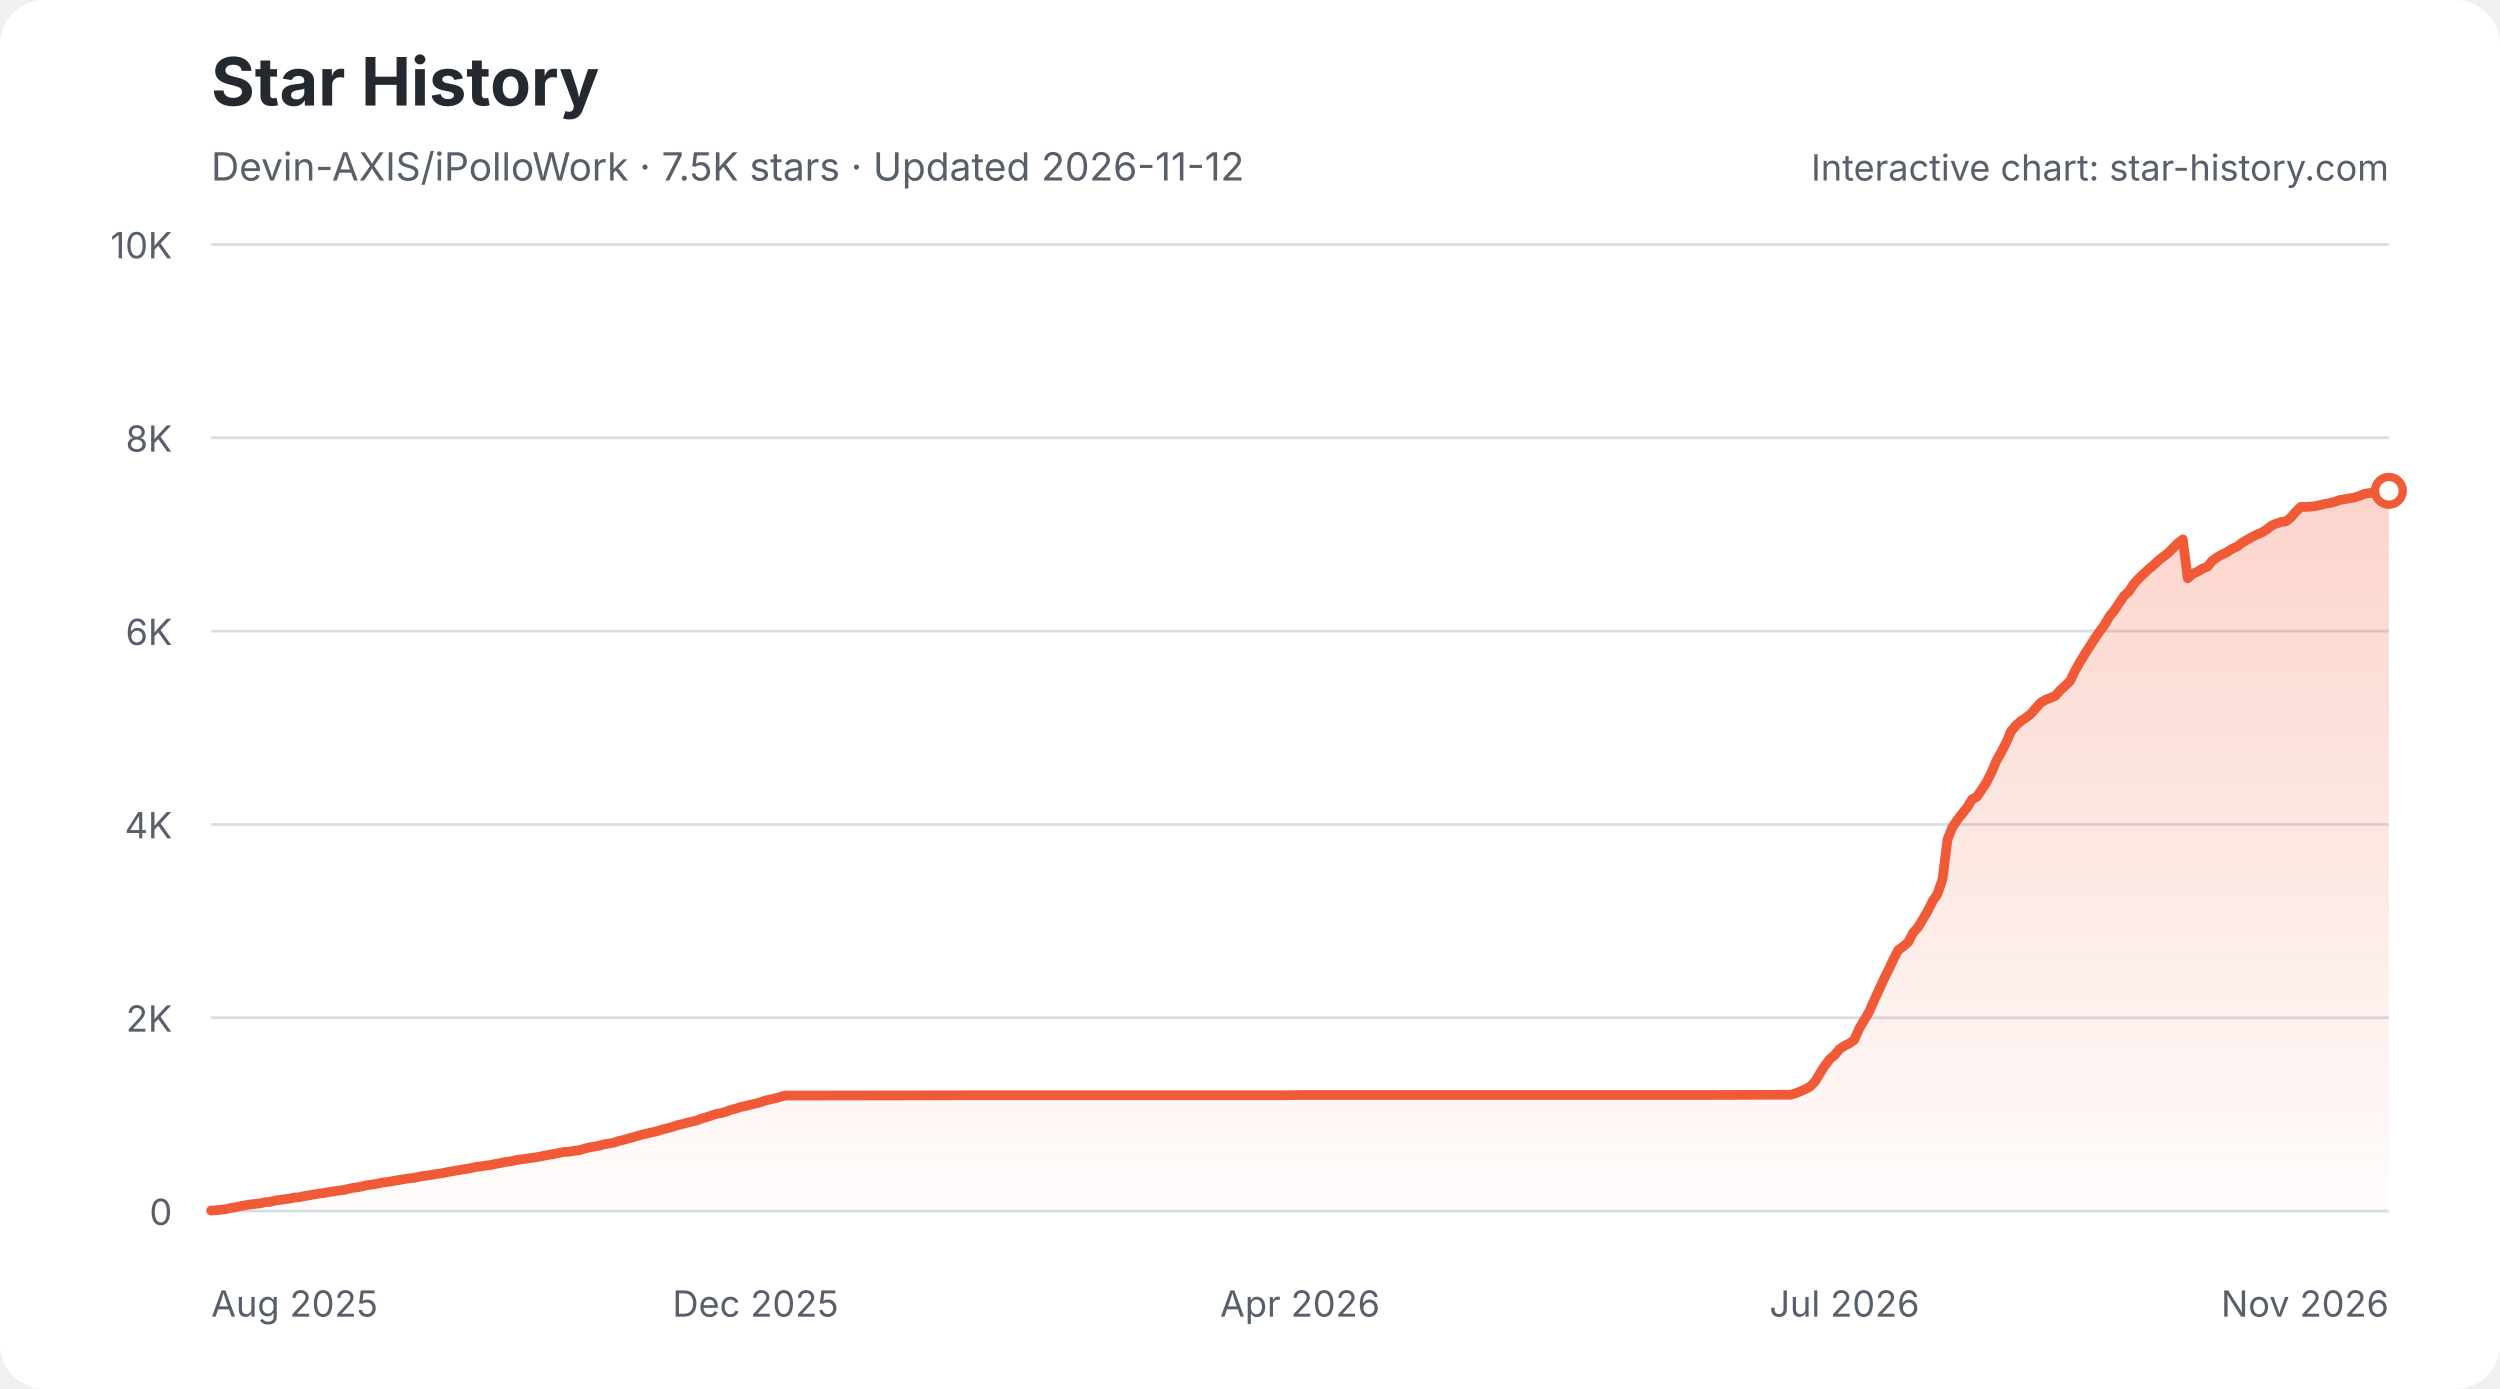
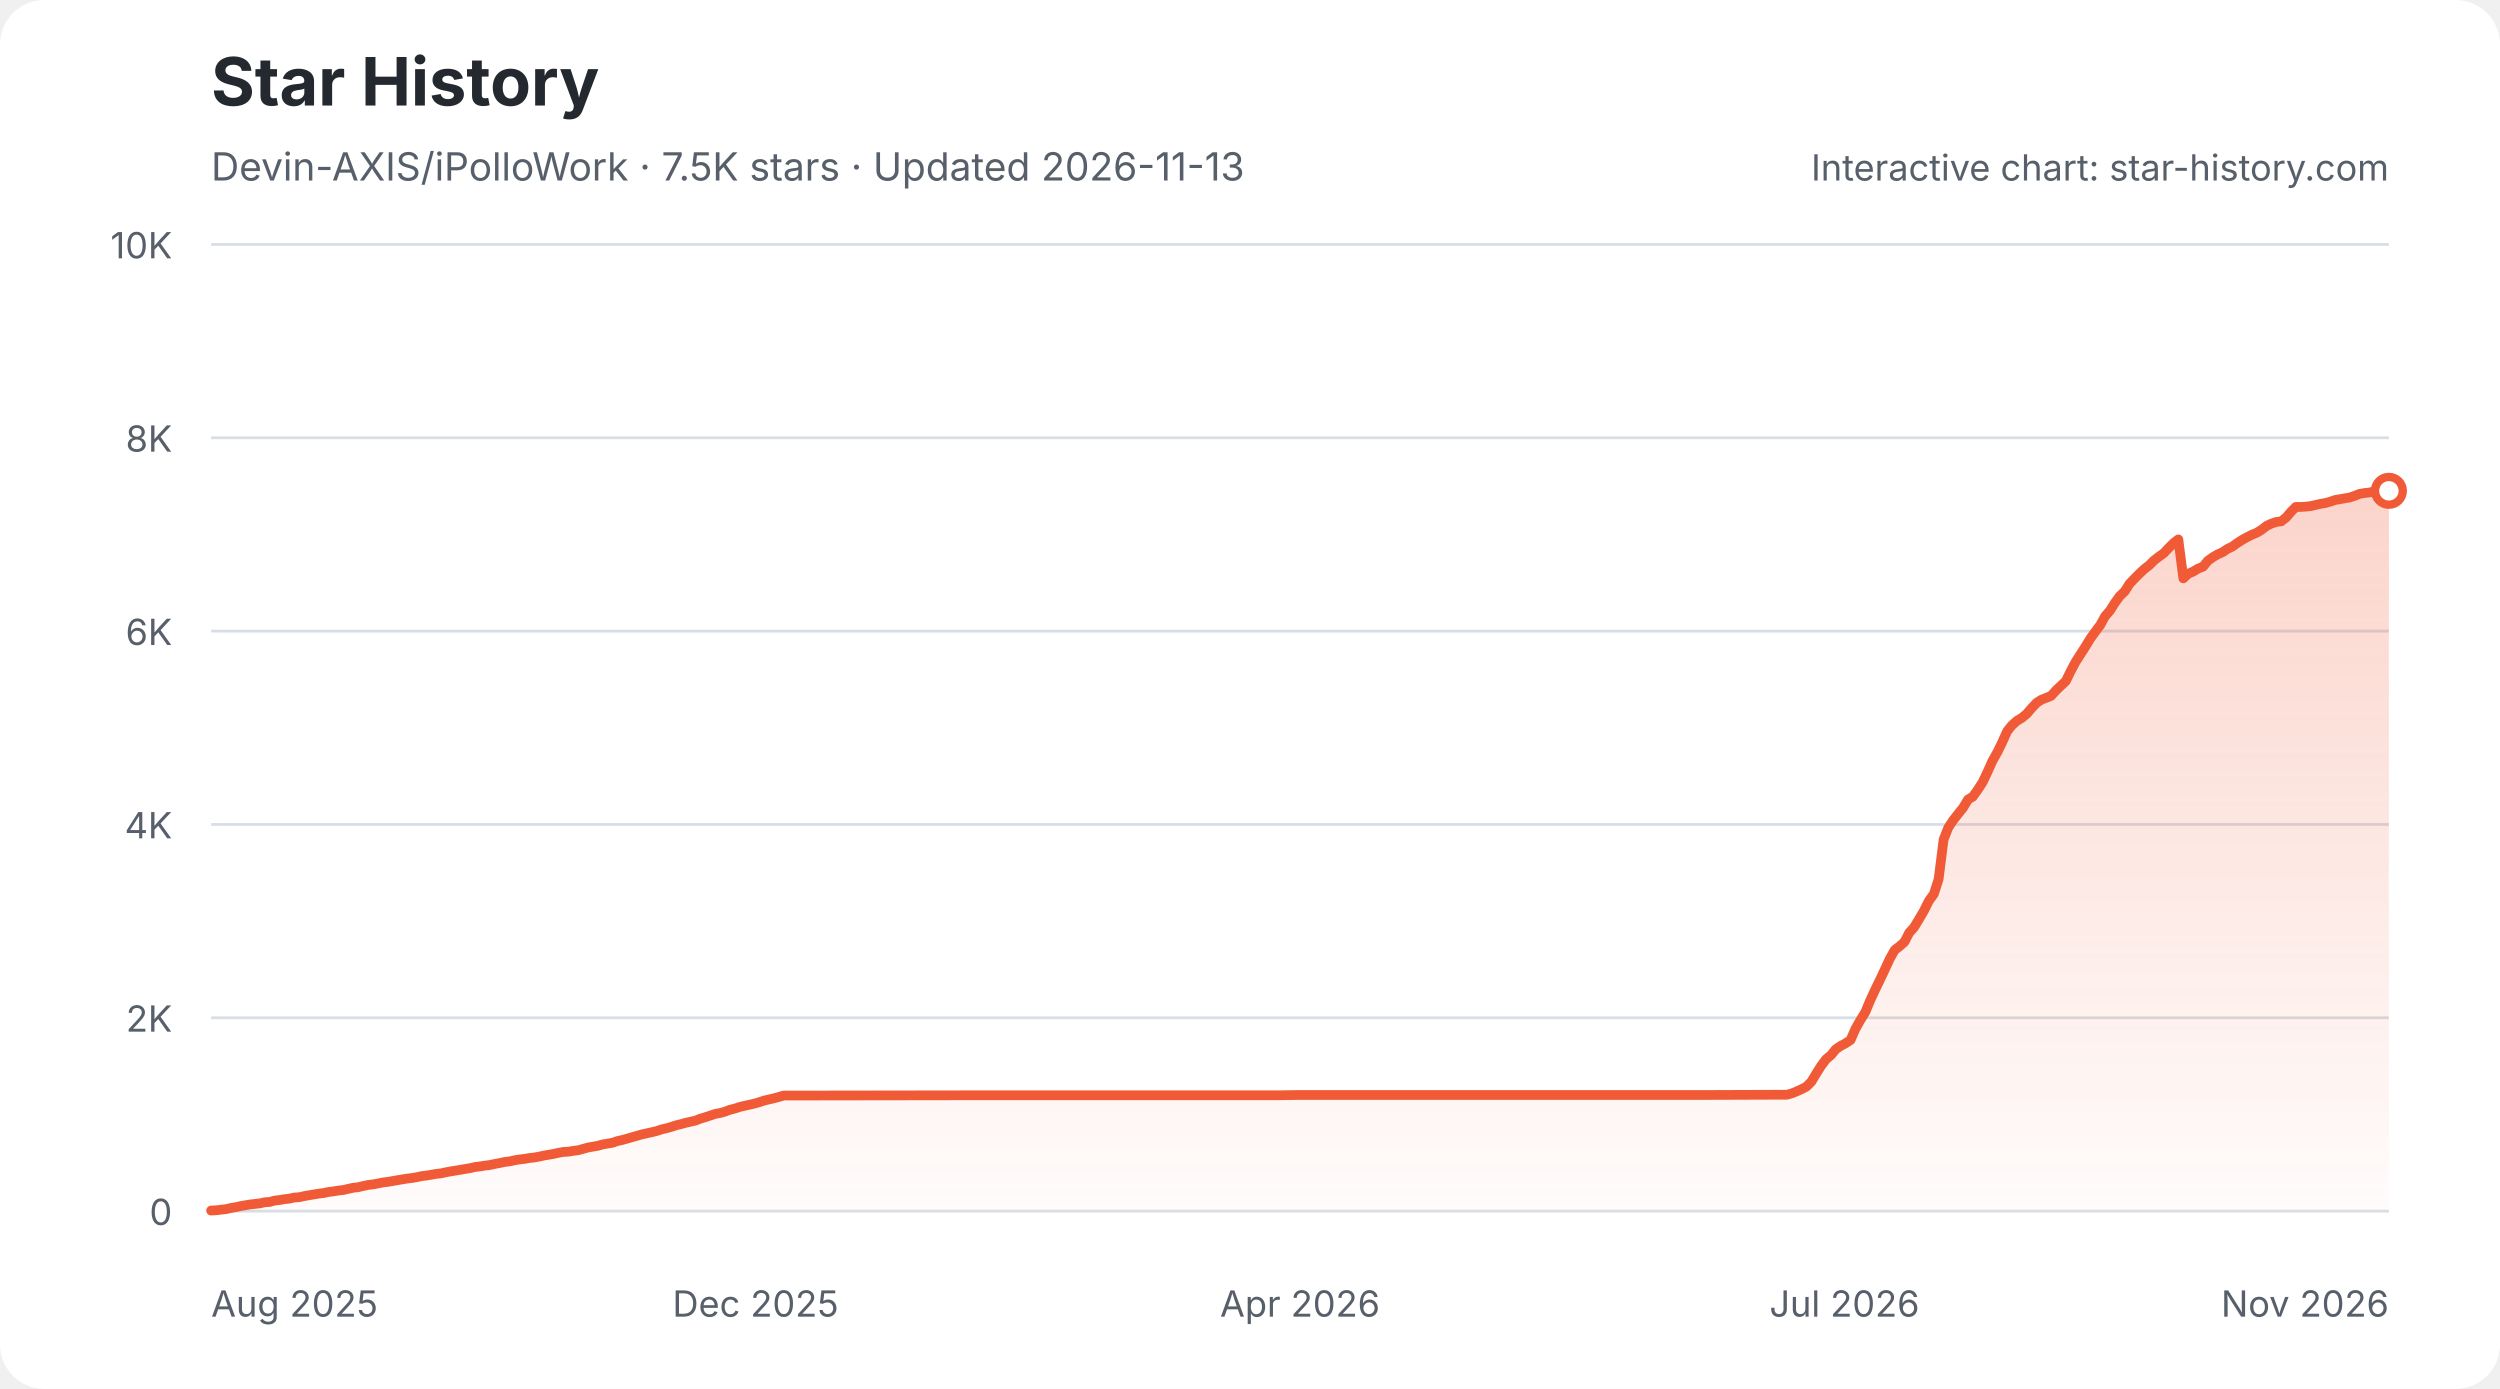
<svg xmlns="http://www.w3.org/2000/svg" width="900" height="500" viewBox="0 0 900 500" role="img" aria-labelledby="star-history-light-title star-history-light-description">
  <defs>
    <linearGradient id="star-history-light-fill" x1="0" x2="0" y1="0" y2="1">
      <stop offset="0%" stop-color="#f05a37" stop-opacity="0.26" />
      <stop offset="100%" stop-color="#f05a37" stop-opacity="0.02" />
    </linearGradient>
  </defs>
  <rect width="900" height="500" rx="16" fill="#ffffff" />
  <text x="76" y="38" fill="#24292f" font-family="-apple-system,BlinkMacSystemFont,'Segoe UI',sans-serif" font-size="24" font-weight="700">Star History</text>
-   <text x="76" y="65" fill="#57606a" font-family="-apple-system,BlinkMacSystemFont,'Segoe UI',sans-serif" font-size="14">Devin-AXIS/iPolloWork · 7.5K stars · Updated 2026-11-12</text>
+   <text x="76" y="65" fill="#57606a" font-family="-apple-system,BlinkMacSystemFont,'Segoe UI',sans-serif" font-size="14">Devin-AXIS/iPolloWork · 7.5K stars · Updated 2026-11-13</text>
  <g font-family="-apple-system,BlinkMacSystemFont,'Segoe UI',sans-serif">
    <line x1="76" y1="436.0" x2="860" y2="436.0" stroke="#d8dee4" stroke-width="1" />
    <text x="62" y="441.0" fill="#57606a" font-size="13" text-anchor="end">0</text>
    <line x1="76" y1="366.4" x2="860" y2="366.4" stroke="#d8dee4" stroke-width="1" />
    <text x="62" y="371.4" fill="#57606a" font-size="13" text-anchor="end">2K</text>
    <line x1="76" y1="296.8" x2="860" y2="296.8" stroke="#d8dee4" stroke-width="1" />
    <text x="62" y="301.8" fill="#57606a" font-size="13" text-anchor="end">4K</text>
    <line x1="76" y1="227.2" x2="860" y2="227.2" stroke="#d8dee4" stroke-width="1" />
    <text x="62" y="232.2" fill="#57606a" font-size="13" text-anchor="end">6K</text>
    <line x1="76" y1="157.6" x2="860" y2="157.6" stroke="#d8dee4" stroke-width="1" />
    <text x="62" y="162.6" fill="#57606a" font-size="13" text-anchor="end">8K</text>
    <line x1="76" y1="88.0" x2="860" y2="88.0" stroke="#d8dee4" stroke-width="1" />
    <text x="62" y="93.0" fill="#57606a" font-size="13" text-anchor="end">10K</text>
    <text x="76.0" y="474" fill="#57606a" font-size="13" text-anchor="start">Aug 2025</text>
    <text x="272.0" y="474" fill="#57606a" font-size="13" text-anchor="middle">Dec 2025</text>
    <text x="468.0" y="474" fill="#57606a" font-size="13" text-anchor="middle">Apr 2026</text>
    <text x="664.0" y="474" fill="#57606a" font-size="13" text-anchor="middle">Jul 2026</text>
    <text x="860.0" y="474" fill="#57606a" font-size="13" text-anchor="end">Nov 2026</text>
-     <path d="M76.0 435.8 L77.8 435.7 L79.5 435.5 L81.3 435.3 L83.1 434.9 L84.8 434.6 L86.6 434.2 L88.4 433.9 L90.1 433.6 L91.9 433.4 L93.7 433.2 L95.4 432.8 L97.2 432.7 L99.0 432.2 L100.7 432.0 L102.5 431.7 L104.3 431.5 L106.0 431.1 L107.8 431.0 L109.5 430.6 L111.3 430.3 L113.1 430.0 L114.8 429.7 L116.6 429.5 L118.4 429.1 L120.1 428.9 L121.9 428.6 L123.7 428.4 L125.4 428.0 L127.2 427.6 L129.0 427.4 L130.7 427.0 L132.5 426.6 L134.3 426.4 L136.0 426.1 L137.8 425.7 L139.6 425.5 L141.3 425.2 L143.1 424.9 L144.9 424.6 L146.6 424.3 L148.4 424.1 L150.2 423.8 L151.9 423.4 L153.7 423.2 L155.5 422.9 L157.2 422.6 L159.0 422.4 L160.8 422.0 L162.5 421.7 L164.3 421.4 L166.1 421.1 L167.8 420.8 L169.6 420.5 L171.4 420.1 L173.1 419.9 L174.9 419.6 L176.6 419.4 L178.4 419.0 L180.2 418.7 L181.9 418.3 L183.7 418.1 L185.5 417.7 L187.2 417.4 L189.0 417.2 L190.8 416.9 L192.5 416.7 L194.3 416.4 L196.1 416.0 L197.8 415.7 L199.6 415.4 L201.4 415.0 L203.1 414.7 L204.9 414.6 L206.7 414.3 L208.4 414.1 L210.2 413.6 L212.0 413.1 L213.7 412.8 L215.5 412.5 L217.3 412.0 L219.0 411.7 L220.8 411.4 L222.6 410.8 L224.3 410.4 L226.1 409.9 L227.9 409.4 L229.6 408.9 L231.4 408.4 L233.2 408.0 L234.9 407.6 L236.7 407.2 L238.5 406.6 L240.2 406.2 L242.0 405.7 L243.7 405.1 L245.5 404.7 L247.3 404.2 L249.0 403.8 L250.8 403.4 L252.6 402.7 L254.3 402.2 L256.1 401.6 L257.9 401.0 L259.6 400.7 L261.4 400.2 L263.2 399.5 L264.9 399.1 L266.7 398.5 L268.5 398.1 L270.2 397.7 L272.0 397.3 L273.8 396.8 L275.5 396.2 L277.3 395.8 L279.1 395.4 L280.8 394.9 L282.6 394.4 L284.4 394.4 L349.7 394.3 L358.5 394.3 L460.9 394.3 L468.0 394.2 L519.2 394.2 L614.6 394.2 L642.8 394.1 L644.6 394.1 L646.3 393.6 L648.1 392.9 L649.9 392.1 L651.6 391.2 L653.4 389.4 L655.2 386.4 L656.9 383.7 L658.7 381.3 L660.5 379.8 L662.2 377.7 L664.0 376.5 L665.8 375.6 L667.5 374.4 L669.3 370.3 L671.1 367.3 L672.8 364.4 L674.6 360.3 L676.4 356.4 L678.1 352.7 L679.9 349.1 L681.7 345.2 L683.4 342.0 L685.2 340.7 L687.0 339.1 L688.7 335.8 L690.5 333.8 L692.3 330.8 L694.0 327.9 L695.8 324.3 L697.5 321.8 L699.3 316.5 L701.1 302.2 L702.8 297.9 L704.6 295.2 L706.4 292.9 L708.1 290.8 L709.9 287.8 L711.7 286.8 L713.4 284.3 L715.2 281.5 L717.0 277.9 L718.7 273.9 L720.5 270.7 L722.3 267.2 L724.0 263.2 L725.8 261.1 L727.6 259.5 L729.3 258.4 L731.1 257.0 L732.9 254.9 L734.6 253.0 L736.4 251.9 L738.2 251.2 L739.9 250.5 L741.7 248.5 L743.5 246.8 L745.2 245.2 L747.0 241.5 L748.8 238.3 L750.5 235.5 L752.3 232.7 L754.1 229.9 L755.8 227.4 L757.6 225.0 L759.4 221.9 L761.1 219.8 L762.9 217.1 L764.6 214.6 L766.4 212.9 L768.2 210.2 L769.9 208.3 L771.7 206.6 L773.5 204.9 L775.2 203.5 L777.0 201.8 L778.8 200.4 L780.5 199.1 L782.3 197.3 L784.1 195.5 L785.8 194.2 L787.6 208.2 L789.4 206.5 L791.1 205.8 L792.9 204.7 L794.7 204.0 L796.4 201.9 L798.2 200.6 L800.0 199.6 L801.7 198.8 L803.5 197.6 L805.3 196.8 L807.0 195.5 L808.8 194.4 L810.6 193.4 L812.3 192.5 L814.1 191.8 L815.9 190.7 L817.6 189.3 L819.4 188.5 L821.2 187.9 L822.9 187.7 L824.7 186.3 L826.5 184.2 L828.2 182.5 L830.0 182.5 L831.7 182.4 L833.5 182.2 L835.3 181.8 L837.0 181.4 L838.8 181.1 L840.6 180.6 L842.3 180.0 L844.1 179.7 L845.9 179.4 L847.6 179.1 L849.4 178.5 L851.2 177.8 L852.9 177.5 L854.7 177.3 L856.5 176.9 L858.2 176.7 L860.0 176.7 L860.0 436 L76.0 436 Z" fill="url(#star-history-light-fill)" />
-     <path d="M76.0 435.8 L77.8 435.7 L79.5 435.5 L81.3 435.3 L83.1 434.9 L84.8 434.6 L86.6 434.2 L88.4 433.9 L90.1 433.6 L91.9 433.4 L93.7 433.2 L95.4 432.8 L97.2 432.7 L99.0 432.2 L100.7 432.0 L102.5 431.7 L104.3 431.5 L106.0 431.1 L107.8 431.0 L109.5 430.6 L111.3 430.3 L113.1 430.0 L114.8 429.7 L116.6 429.5 L118.4 429.1 L120.1 428.9 L121.9 428.6 L123.7 428.4 L125.4 428.0 L127.2 427.6 L129.0 427.4 L130.7 427.0 L132.5 426.6 L134.3 426.4 L136.0 426.1 L137.8 425.7 L139.6 425.5 L141.3 425.2 L143.1 424.9 L144.9 424.6 L146.6 424.3 L148.4 424.1 L150.2 423.8 L151.9 423.4 L153.7 423.2 L155.5 422.9 L157.2 422.6 L159.0 422.4 L160.8 422.0 L162.5 421.7 L164.3 421.4 L166.1 421.1 L167.8 420.8 L169.6 420.5 L171.4 420.1 L173.1 419.9 L174.9 419.6 L176.6 419.4 L178.4 419.0 L180.2 418.7 L181.9 418.3 L183.7 418.1 L185.5 417.7 L187.2 417.4 L189.0 417.2 L190.8 416.9 L192.5 416.7 L194.3 416.4 L196.1 416.0 L197.8 415.7 L199.6 415.4 L201.4 415.0 L203.1 414.7 L204.9 414.6 L206.7 414.3 L208.4 414.1 L210.2 413.6 L212.0 413.1 L213.7 412.8 L215.5 412.5 L217.3 412.0 L219.0 411.7 L220.8 411.4 L222.6 410.8 L224.3 410.4 L226.1 409.9 L227.9 409.4 L229.6 408.9 L231.4 408.4 L233.2 408.0 L234.9 407.6 L236.7 407.2 L238.5 406.6 L240.2 406.2 L242.0 405.7 L243.7 405.1 L245.5 404.7 L247.3 404.2 L249.0 403.8 L250.8 403.4 L252.6 402.7 L254.3 402.2 L256.1 401.6 L257.9 401.0 L259.6 400.7 L261.4 400.2 L263.2 399.5 L264.9 399.1 L266.7 398.5 L268.5 398.1 L270.2 397.7 L272.0 397.3 L273.8 396.8 L275.5 396.2 L277.3 395.8 L279.1 395.4 L280.8 394.9 L282.6 394.4 L284.4 394.4 L349.7 394.3 L358.5 394.3 L460.9 394.3 L468.0 394.2 L519.2 394.2 L614.6 394.2 L642.8 394.1 L644.6 394.1 L646.3 393.6 L648.1 392.9 L649.9 392.1 L651.6 391.2 L653.4 389.4 L655.2 386.4 L656.9 383.7 L658.7 381.3 L660.5 379.8 L662.2 377.7 L664.0 376.5 L665.8 375.6 L667.5 374.4 L669.3 370.3 L671.1 367.3 L672.8 364.4 L674.6 360.3 L676.4 356.4 L678.1 352.7 L679.9 349.1 L681.7 345.2 L683.4 342.0 L685.2 340.7 L687.0 339.1 L688.7 335.8 L690.5 333.8 L692.3 330.8 L694.0 327.9 L695.8 324.3 L697.5 321.8 L699.3 316.5 L701.1 302.2 L702.8 297.9 L704.6 295.2 L706.4 292.9 L708.1 290.8 L709.9 287.8 L711.7 286.8 L713.4 284.3 L715.2 281.5 L717.0 277.9 L718.7 273.9 L720.5 270.7 L722.3 267.2 L724.0 263.2 L725.8 261.1 L727.6 259.5 L729.3 258.4 L731.1 257.0 L732.9 254.9 L734.6 253.0 L736.4 251.9 L738.2 251.2 L739.9 250.5 L741.7 248.5 L743.5 246.8 L745.2 245.2 L747.0 241.5 L748.8 238.3 L750.5 235.5 L752.3 232.7 L754.1 229.9 L755.8 227.4 L757.6 225.0 L759.4 221.9 L761.1 219.8 L762.9 217.1 L764.6 214.6 L766.4 212.9 L768.2 210.2 L769.9 208.3 L771.7 206.6 L773.5 204.9 L775.2 203.5 L777.0 201.8 L778.8 200.4 L780.5 199.1 L782.3 197.3 L784.1 195.5 L785.8 194.2 L787.6 208.2 L789.4 206.5 L791.1 205.8 L792.9 204.7 L794.7 204.0 L796.4 201.9 L798.2 200.6 L800.0 199.6 L801.7 198.8 L803.5 197.6 L805.3 196.8 L807.0 195.5 L808.8 194.4 L810.6 193.4 L812.3 192.5 L814.1 191.8 L815.9 190.7 L817.6 189.3 L819.4 188.5 L821.2 187.9 L822.9 187.7 L824.7 186.3 L826.5 184.2 L828.2 182.5 L830.0 182.5 L831.7 182.4 L833.5 182.2 L835.3 181.8 L837.0 181.4 L838.8 181.1 L840.6 180.6 L842.3 180.0 L844.1 179.7 L845.9 179.4 L847.6 179.1 L849.4 178.5 L851.2 177.8 L852.9 177.5 L854.7 177.3 L856.5 176.9 L858.2 176.7 L860.0 176.7" fill="none" stroke="#f05a37" stroke-width="3.5" stroke-linecap="round" stroke-linejoin="round" />
+     <path d="M76.0 435.8 L77.8 435.7 L79.5 435.5 L81.3 435.3 L83.0 434.9 L84.8 434.6 L86.6 434.2 L88.3 433.9 L90.1 433.6 L91.9 433.4 L93.6 433.2 L95.4 432.8 L97.1 432.7 L98.9 432.2 L100.7 432.0 L102.4 431.7 L104.2 431.5 L106.0 431.1 L107.7 431.0 L109.5 430.6 L111.2 430.3 L113.0 430.0 L114.8 429.7 L116.5 429.5 L118.3 429.1 L120.0 428.9 L121.8 428.6 L123.6 428.4 L125.3 428.0 L127.1 427.6 L128.9 427.4 L130.6 427.0 L132.4 426.6 L134.1 426.4 L135.9 426.1 L137.7 425.7 L139.4 425.5 L141.2 425.2 L142.9 424.9 L144.7 424.6 L146.5 424.3 L148.2 424.1 L150.0 423.8 L151.8 423.4 L153.5 423.2 L155.3 422.9 L157.0 422.6 L158.8 422.4 L160.6 422.0 L162.3 421.7 L164.1 421.4 L165.9 421.1 L167.6 420.8 L169.4 420.5 L171.1 420.1 L172.9 419.9 L174.7 419.6 L176.4 419.4 L178.2 419.0 L179.9 418.7 L181.7 418.3 L183.5 418.1 L185.2 417.7 L187.0 417.4 L188.8 417.2 L190.5 416.9 L192.3 416.7 L194.0 416.4 L195.8 416.0 L197.6 415.7 L199.3 415.4 L201.1 415.0 L202.8 414.7 L204.6 414.6 L206.4 414.3 L208.1 414.1 L209.9 413.6 L211.7 413.1 L213.4 412.8 L215.2 412.5 L216.9 412.0 L218.7 411.7 L220.5 411.4 L222.2 410.8 L224.0 410.4 L225.8 409.9 L227.5 409.4 L229.3 408.9 L231.0 408.4 L232.8 408.0 L234.6 407.6 L236.3 407.2 L238.1 406.6 L239.8 406.2 L241.6 405.7 L243.4 405.1 L245.1 404.7 L246.9 404.2 L248.7 403.8 L250.4 403.4 L252.2 402.7 L253.9 402.2 L255.7 401.6 L257.5 401.0 L259.2 400.7 L261.0 400.2 L262.8 399.5 L264.5 399.1 L266.3 398.5 L268.0 398.1 L269.8 397.7 L271.6 397.3 L273.3 396.8 L275.1 396.2 L276.8 395.8 L278.6 395.4 L280.4 394.9 L282.1 394.4 L283.9 394.4 L349.1 394.3 L357.9 394.3 L460.1 394.3 L467.1 394.2 L518.2 394.2 L613.3 394.2 L641.5 394.1 L643.3 394.1 L645.1 393.6 L646.8 392.9 L648.6 392.1 L650.3 391.2 L652.1 389.4 L653.9 386.4 L655.6 383.7 L657.4 381.3 L659.2 379.8 L660.9 377.7 L662.7 376.5 L664.4 375.6 L666.2 374.4 L668.0 370.3 L669.7 367.3 L671.5 364.4 L673.2 360.3 L675.0 356.4 L676.8 352.7 L678.5 349.1 L680.3 345.2 L682.1 342.0 L683.8 340.7 L685.6 339.1 L687.3 335.8 L689.1 333.8 L690.9 330.8 L692.6 327.9 L694.4 324.3 L696.2 321.8 L697.9 316.5 L699.7 302.2 L701.4 297.9 L703.2 295.2 L705.0 292.9 L706.7 290.8 L708.5 287.8 L710.2 286.8 L712.0 284.3 L713.8 281.5 L715.5 277.9 L717.3 273.9 L719.1 270.7 L720.8 267.2 L722.6 263.2 L724.3 261.1 L726.1 259.5 L727.9 258.4 L729.6 257.0 L731.4 254.9 L733.2 253.0 L734.9 251.9 L736.7 251.2 L738.4 250.5 L740.2 248.5 L742.0 246.8 L743.7 245.2 L745.5 241.5 L747.2 238.3 L749.0 235.5 L750.8 232.7 L752.5 229.9 L754.3 227.4 L756.1 225.0 L757.8 221.9 L759.6 219.8 L761.3 217.1 L763.1 214.6 L764.9 212.9 L766.6 210.2 L768.4 208.3 L770.1 206.6 L771.9 204.9 L773.7 203.5 L775.4 201.8 L777.2 200.4 L779.0 199.1 L780.7 197.3 L782.5 195.5 L784.2 194.2 L786.0 208.2 L787.8 206.5 L789.5 205.8 L791.3 204.7 L793.1 204.0 L794.8 201.9 L796.6 200.6 L798.3 199.6 L800.1 198.8 L801.9 197.6 L803.6 196.8 L805.4 195.5 L807.1 194.4 L808.9 193.4 L810.7 192.5 L812.4 191.8 L814.2 190.7 L816.0 189.3 L817.7 188.5 L819.5 187.9 L821.2 187.7 L823.0 186.3 L824.8 184.2 L826.5 182.5 L828.3 182.5 L830.0 182.4 L831.8 182.2 L833.6 181.8 L835.3 181.4 L837.1 181.1 L838.9 180.6 L840.6 180.0 L842.4 179.7 L844.1 179.4 L845.9 179.1 L847.7 178.5 L849.4 177.8 L851.2 177.5 L853.0 177.3 L854.7 176.9 L856.5 176.7 L858.2 176.7 L860.0 176.7 L860.0 436 L76.0 436 Z" fill="url(#star-history-light-fill)" />
+     <path d="M76.0 435.8 L77.8 435.7 L79.5 435.5 L81.3 435.3 L83.0 434.9 L84.8 434.6 L86.6 434.2 L88.3 433.9 L90.1 433.6 L91.9 433.4 L93.6 433.2 L95.4 432.8 L97.1 432.7 L98.9 432.2 L100.7 432.0 L102.4 431.7 L104.2 431.5 L106.0 431.1 L107.7 431.0 L109.5 430.6 L111.2 430.3 L113.0 430.0 L114.8 429.7 L116.5 429.5 L118.3 429.1 L120.0 428.9 L121.8 428.6 L123.6 428.4 L125.3 428.0 L127.1 427.6 L128.9 427.4 L130.6 427.0 L132.4 426.6 L134.1 426.4 L135.9 426.1 L137.7 425.7 L139.4 425.5 L141.2 425.2 L142.9 424.9 L144.7 424.6 L146.5 424.3 L148.2 424.1 L150.0 423.8 L151.8 423.4 L153.5 423.2 L155.3 422.9 L157.0 422.6 L158.8 422.4 L160.6 422.0 L162.3 421.7 L164.1 421.4 L165.9 421.1 L167.6 420.8 L169.4 420.5 L171.1 420.1 L172.9 419.9 L174.7 419.6 L176.4 419.4 L178.2 419.0 L179.9 418.7 L181.7 418.3 L183.5 418.1 L185.2 417.7 L187.0 417.4 L188.8 417.2 L190.5 416.9 L192.3 416.7 L194.0 416.4 L195.8 416.0 L197.6 415.7 L199.3 415.4 L201.1 415.0 L202.8 414.7 L204.6 414.6 L206.4 414.3 L208.1 414.1 L209.9 413.6 L211.7 413.1 L213.4 412.8 L215.2 412.5 L216.9 412.0 L218.7 411.7 L220.5 411.4 L222.2 410.8 L224.0 410.4 L225.8 409.9 L227.5 409.4 L229.3 408.9 L231.0 408.4 L232.8 408.0 L234.6 407.6 L236.3 407.2 L238.1 406.6 L239.8 406.2 L241.6 405.7 L243.4 405.1 L245.1 404.7 L246.9 404.2 L248.7 403.8 L250.4 403.4 L252.2 402.7 L253.9 402.2 L255.7 401.6 L257.5 401.0 L259.2 400.7 L261.0 400.2 L262.8 399.5 L264.5 399.1 L266.3 398.5 L268.0 398.1 L269.8 397.7 L271.6 397.3 L273.3 396.8 L275.1 396.2 L276.8 395.8 L278.6 395.4 L280.4 394.9 L282.1 394.4 L283.9 394.4 L349.1 394.3 L357.9 394.3 L460.1 394.3 L467.1 394.2 L518.2 394.2 L613.3 394.2 L641.5 394.1 L643.3 394.1 L645.1 393.6 L646.8 392.9 L648.6 392.1 L650.3 391.2 L652.1 389.4 L653.9 386.4 L655.6 383.7 L657.4 381.3 L659.2 379.8 L660.9 377.7 L662.7 376.5 L664.4 375.6 L666.2 374.4 L668.0 370.3 L669.7 367.3 L671.5 364.4 L673.2 360.3 L675.0 356.4 L676.8 352.7 L678.5 349.1 L680.3 345.2 L682.1 342.0 L683.8 340.7 L685.6 339.1 L687.3 335.8 L689.1 333.8 L690.9 330.8 L692.6 327.9 L694.4 324.3 L696.2 321.8 L697.9 316.5 L699.7 302.2 L701.4 297.9 L703.2 295.2 L705.0 292.9 L706.7 290.8 L708.5 287.8 L710.2 286.8 L712.0 284.3 L713.8 281.5 L715.5 277.9 L717.3 273.9 L719.1 270.7 L720.8 267.2 L722.6 263.2 L724.3 261.1 L726.1 259.5 L727.9 258.4 L729.6 257.0 L731.4 254.9 L733.2 253.0 L734.9 251.9 L736.7 251.2 L738.4 250.5 L740.2 248.5 L742.0 246.8 L743.7 245.2 L745.5 241.5 L747.2 238.3 L749.0 235.5 L750.8 232.7 L752.5 229.9 L754.3 227.4 L756.1 225.0 L757.8 221.9 L759.6 219.8 L761.3 217.1 L763.1 214.6 L764.9 212.9 L766.6 210.2 L768.4 208.3 L770.1 206.6 L771.9 204.9 L773.7 203.5 L775.4 201.8 L777.2 200.4 L779.0 199.1 L780.7 197.3 L782.5 195.5 L784.2 194.2 L786.0 208.2 L787.8 206.5 L789.5 205.8 L791.3 204.7 L793.1 204.0 L794.8 201.9 L796.6 200.6 L798.3 199.6 L800.1 198.8 L801.9 197.6 L803.6 196.8 L805.4 195.5 L807.1 194.4 L808.9 193.4 L810.7 192.5 L812.4 191.8 L814.2 190.7 L816.0 189.3 L817.7 188.5 L819.5 187.9 L821.2 187.7 L823.0 186.3 L824.8 184.2 L826.5 182.5 L828.3 182.5 L830.0 182.4 L831.8 182.2 L833.6 181.8 L835.3 181.4 L837.1 181.1 L838.9 180.6 L840.6 180.0 L842.4 179.7 L844.1 179.4 L845.9 179.1 L847.7 178.5 L849.4 177.8 L851.2 177.5 L853.0 177.3 L854.7 176.9 L856.5 176.7 L858.2 176.7 L860.0 176.7" fill="none" stroke="#f05a37" stroke-width="3.5" stroke-linecap="round" stroke-linejoin="round" />
    <circle cx="860.0" cy="176.7" r="5" fill="#ffffff" stroke="#f05a37" stroke-width="3" />
    <text x="860" y="65" fill="#57606a" font-size="13" text-anchor="end">Interactive chart: star-history.com</text>
  </g>
</svg>
